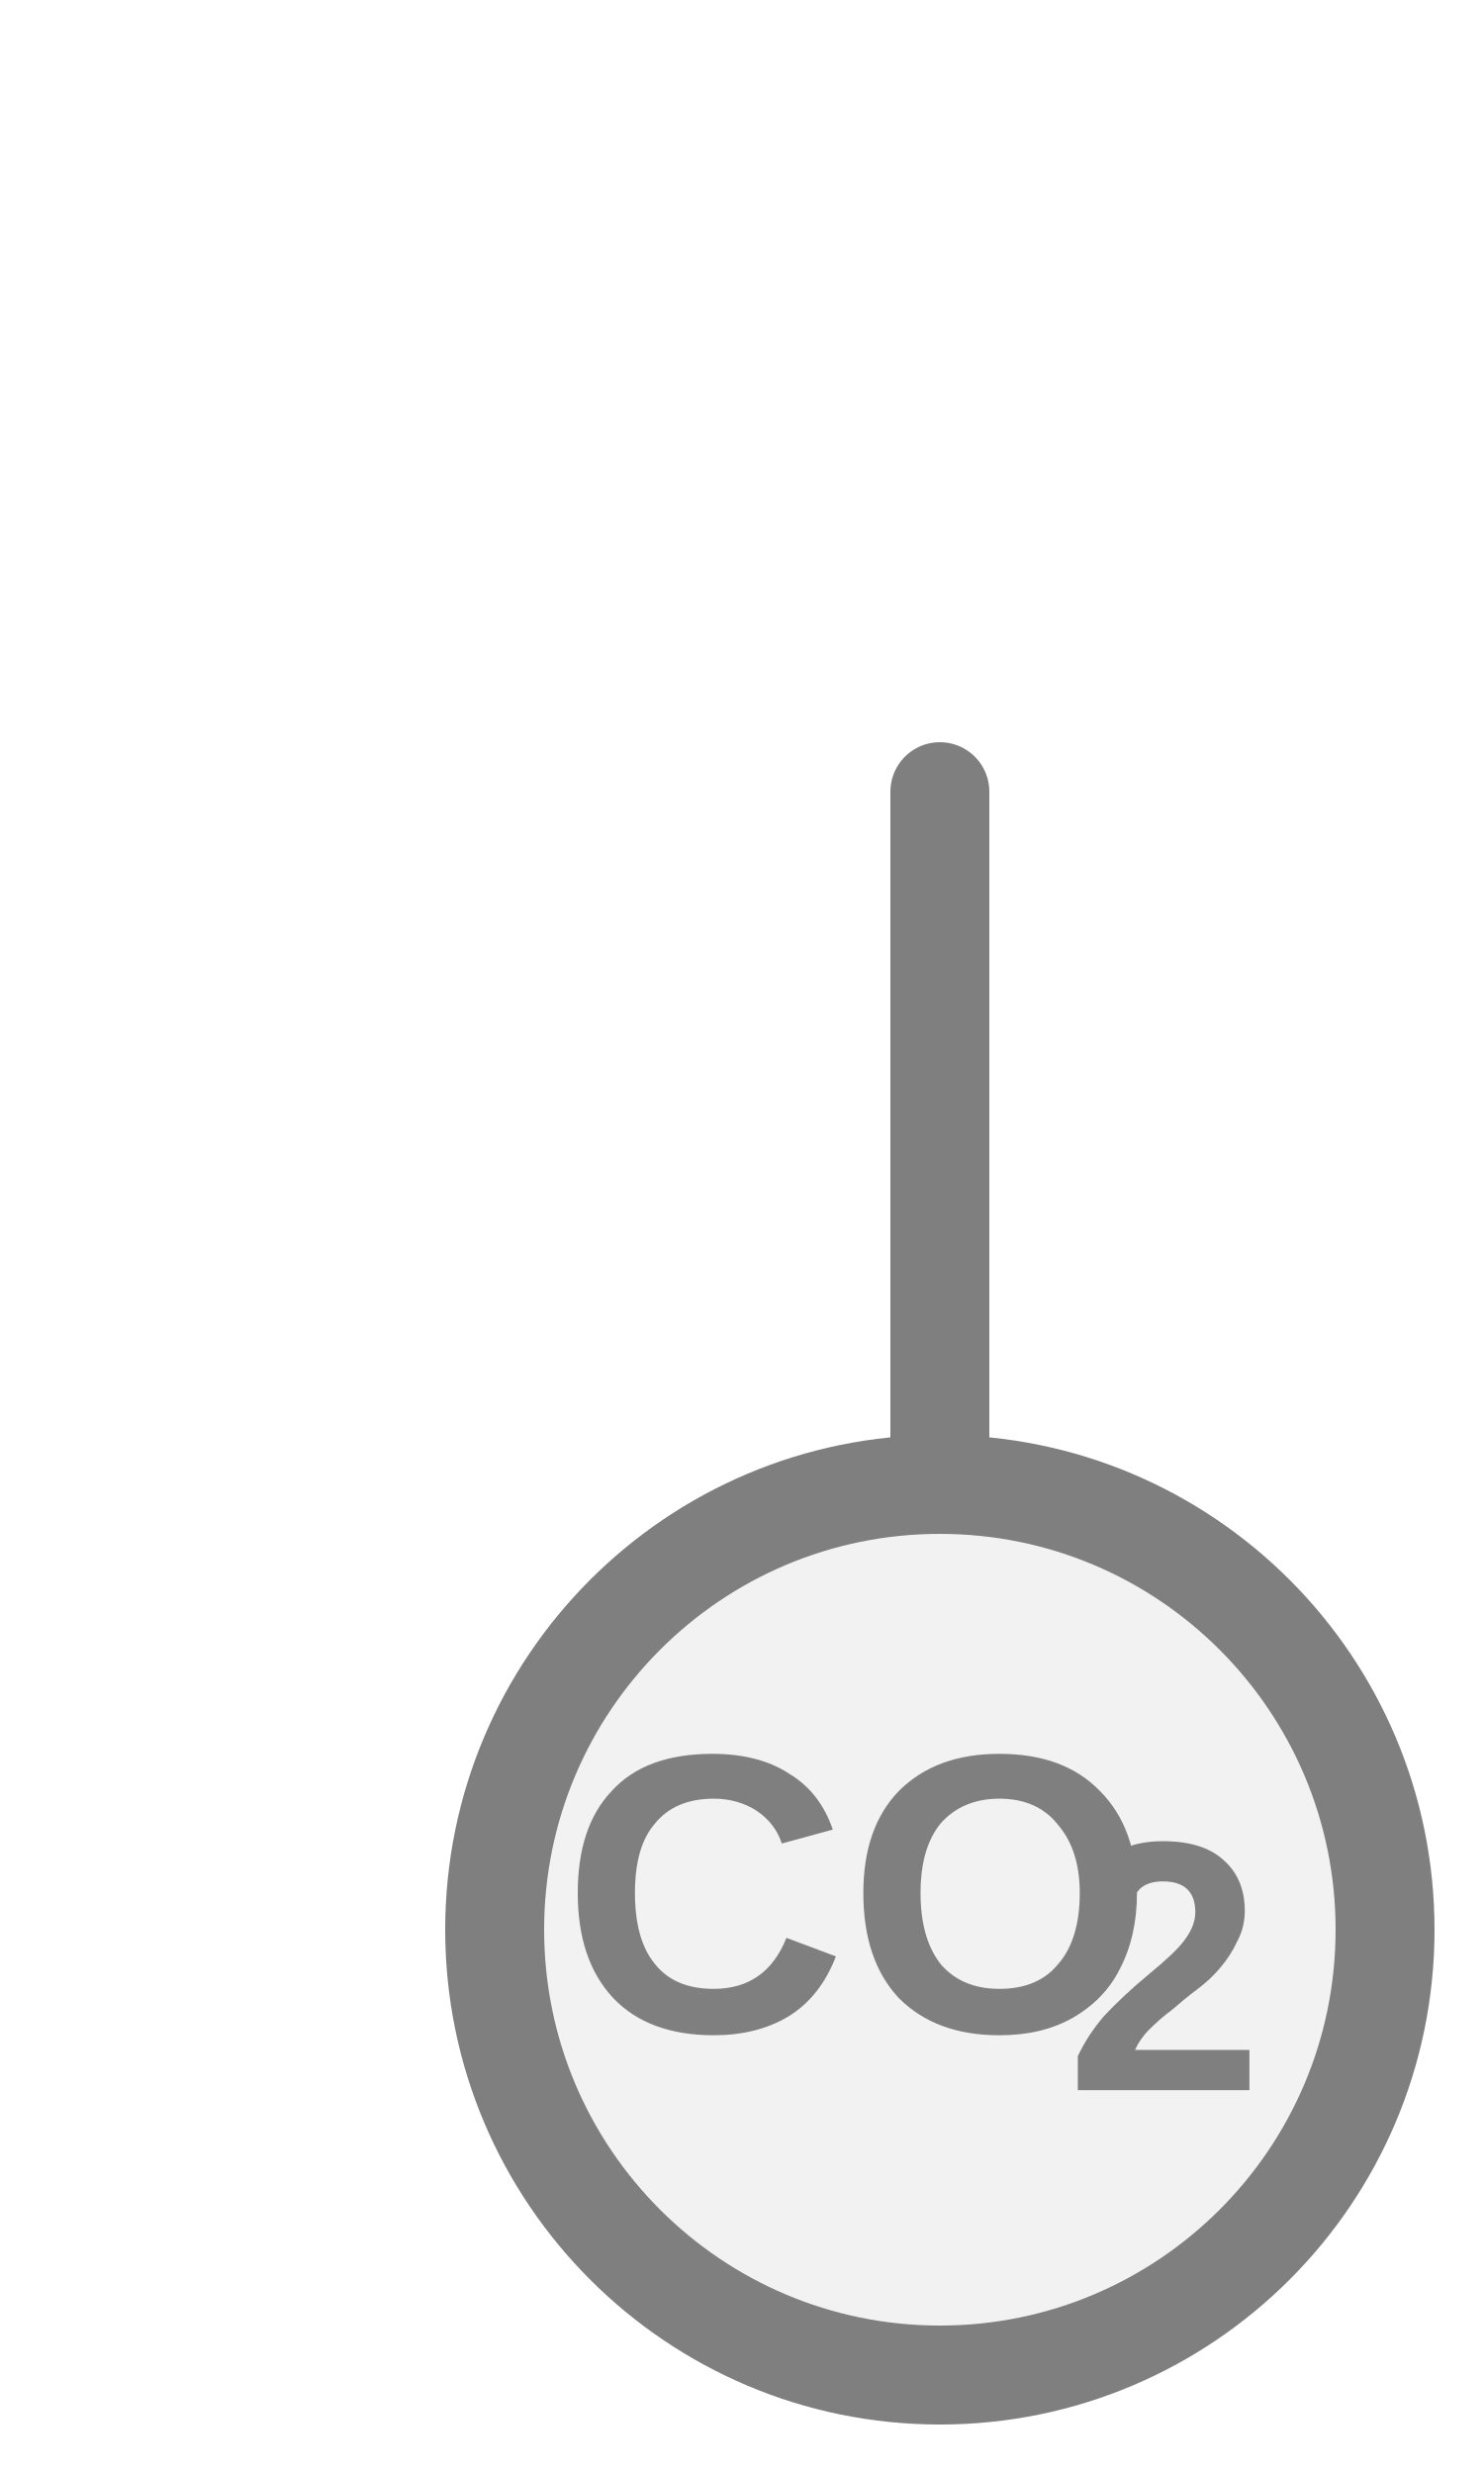
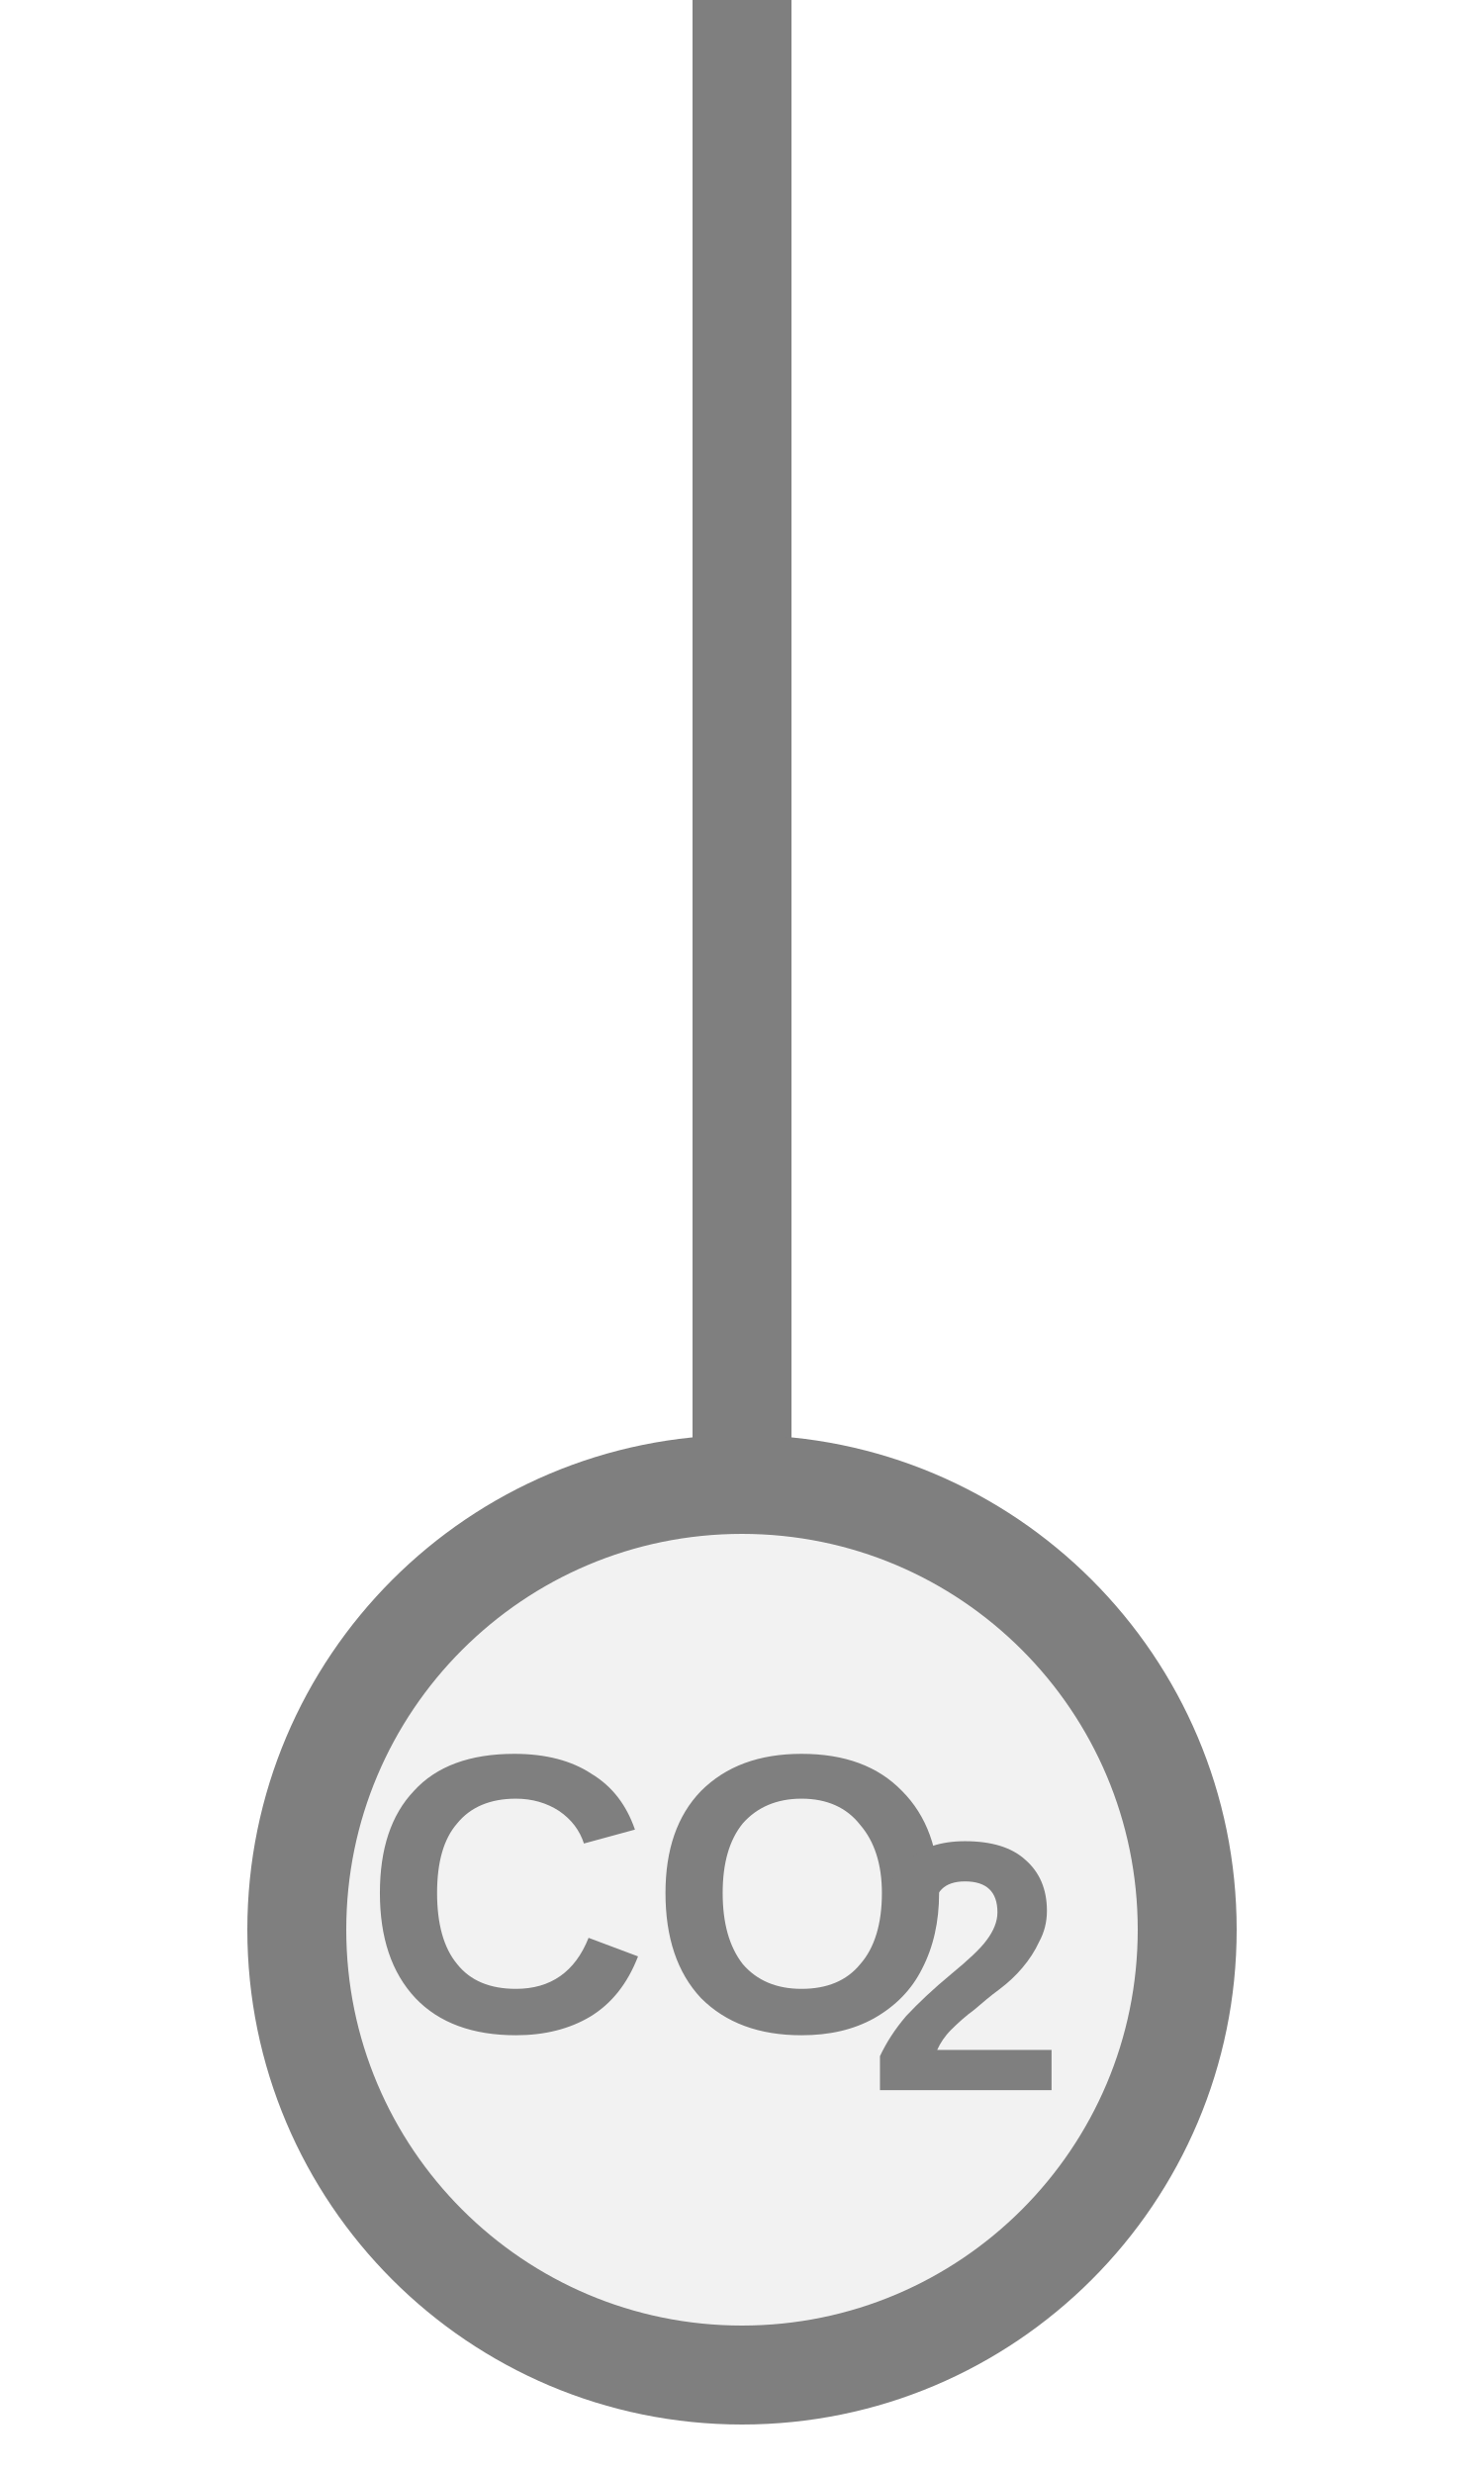
<svg xmlns="http://www.w3.org/2000/svg" width="15px" height="25px" viewBox="0 0 15 25">
-   <line x1="9.5" y1="8" x2="9.5" y2="15" stroke="#7f7f7f" stroke-width="1" stroke-linecap="round" />
-   <circle cx="9.5" cy="19.5" r="4.5" fill="#f2f2f2" stroke="#7f7f7f" stroke-width="1" />
-   <text x="8.668" y="19.383" fill="#7f7f7f" font-family="Arial, Helvetica, sans-serif" font-size="4" font-style="normal" font-weight="600" text-anchor="middle" dominant-baseline="middle">CO</text>
-   <text x="10.768" y="20.102" fill="#7f7f7f" font-family="Arial, Helvetica, sans-serif" font-size="3.6" font-style="normal" font-weight="600" text-anchor="start" dominant-baseline="middle">2</text>
+   <line x1="7.5" y1="0" x2="7.5" y2="15" stroke="#7f7f7f" stroke-width="1" stroke-linecap="round" />
+   <circle cx="7.5" cy="19.5" r="4.5" fill="#f2f2f2" stroke="#7f7f7f" stroke-width="1" />
+   <text x="6.668" y="19.383" fill="#7f7f7f" font-family="Arial, Helvetica, sans-serif" font-size="4" font-style="normal" font-weight="600" text-anchor="middle" dominant-baseline="middle">CO</text>
+   <text x="8.768" y="20.102" fill="#7f7f7f" font-family="Arial, Helvetica, sans-serif" font-size="3.6" font-style="normal" font-weight="600" text-anchor="start" dominant-baseline="middle">2</text>
</svg>
